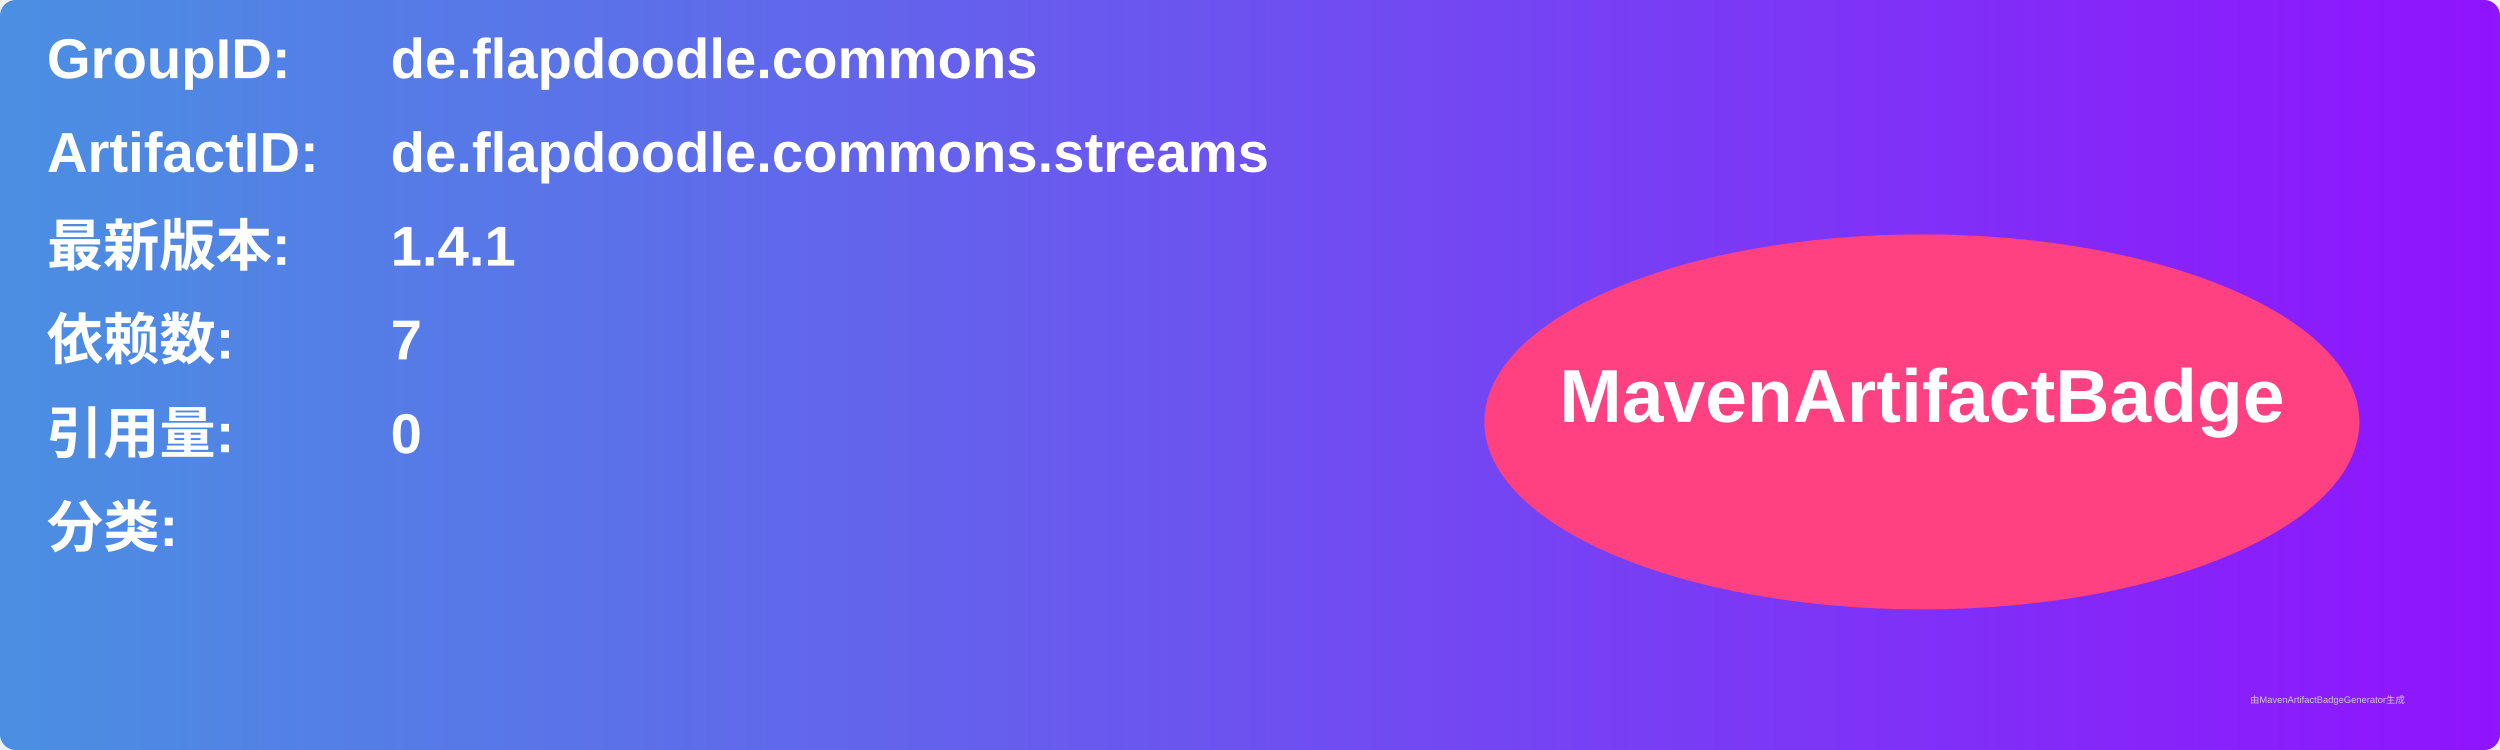
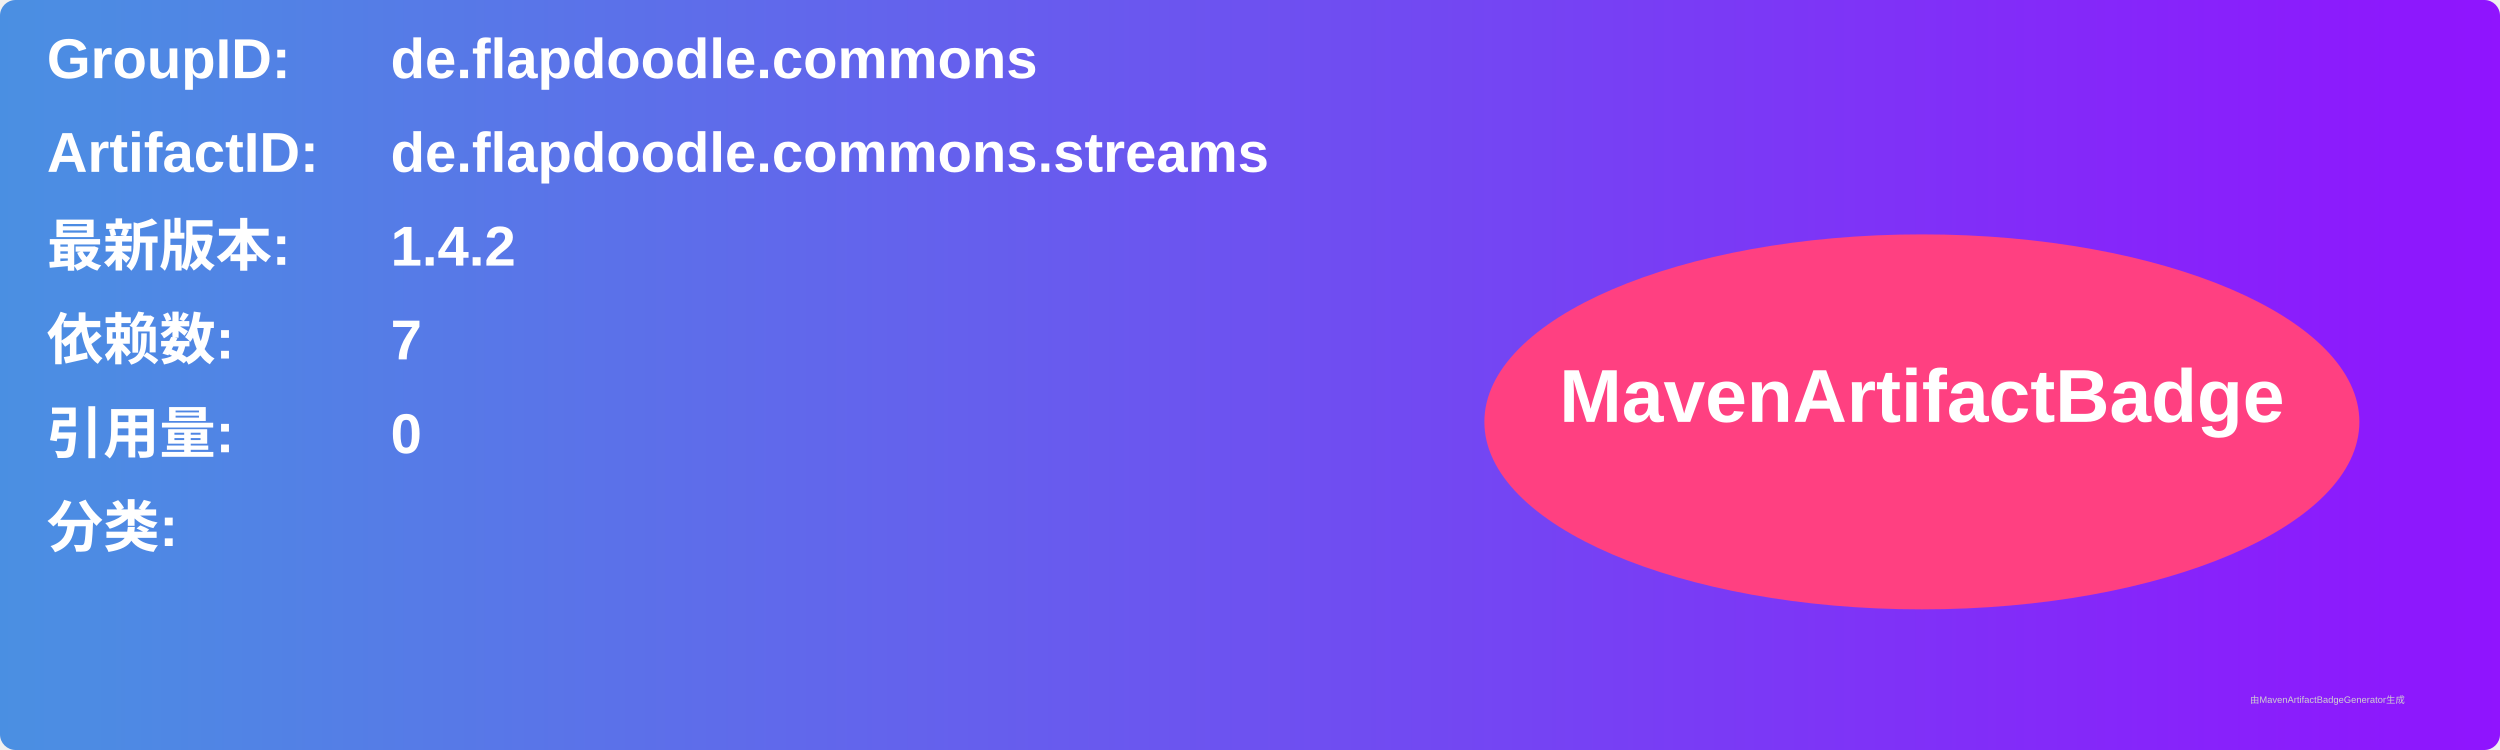
<svg xmlns="http://www.w3.org/2000/svg" width="800" height="240" viewBox="0 0 800 240">
  <linearGradient id="grad" x1="0%" y1="0%" x2="100%" y2="0%">
    <stop offset="0%" stop-color="#4a90e2" />
    <stop offset="100%" stop-color="#9013fe" />
  </linearGradient>
  <rect width="100%" height="100%" rx="5" ry="5" fill="url(#grad)" />
  <g transform="translate(15, 15)">
    <text x="0" y="10" font-family="Arial" font-size="18" fill="white" font-weight="bold" width="260">GroupID:</text>
    <text x="110" y="10" font-family="Arial" font-size="18" fill="white" font-weight="bold" width="460">de.flapdoodle.commons</text>
    <text x="0" y="40" font-family="Arial" font-size="18" fill="white" font-weight="bold" width="260">ArtifactID:</text>
    <text x="110" y="40" font-family="Arial" font-size="18" fill="white" font-weight="bold" width="460">de.flapdoodle.commons.streams</text>
    <text x="0" y="70" font-family="Arial" font-size="18" fill="white" font-weight="bold">最新版本:</text>
    <text x="110" y="70" font-family="Arial" font-size="18" fill="white" font-weight="bold">
-       <tspan font-weight="bold">1.4.1</tspan>
+       <tspan font-weight="bold">1.4.2</tspan>
    </text>
    <text x="0" y="100" font-family="Arial" font-size="18" fill="white" font-weight="bold">依赖数: </text>
    <text x="110" y="100" font-family="Arial" font-size="18" fill="white">
      <tspan font-weight="bold">7</tspan>
    </text>
    <text x="0" y="130" font-family="Arial" font-size="18" fill="white" font-weight="bold">引用量: </text>
    <text x="110" y="130" font-family="Arial" font-size="18" fill="white">
      <tspan font-weight="bold">0</tspan>
    </text>
    <text x="0" y="160" font-family="Arial" font-size="18" fill="white" font-weight="bold">分类:</text>
    <text x="10" y="190" font-family="Arial" font-size="10" fill="white">
      <tspan font-weight="bold" />
    </text>
    <ellipse cx="600" cy="120" rx="140" ry="60" fill="#ff4081" />
    <text x="600" y="120" text-anchor="middle" font-family="Arial" font-size="24" fill="white" font-weight="bold">MavenArtifactBadge</text>
  </g>
  <text x="720" y="225" font-family="Arial" font-size="3" fill="#d0d0d0">由MavenArtifactBadgeGenerator生成</text>
</svg>
